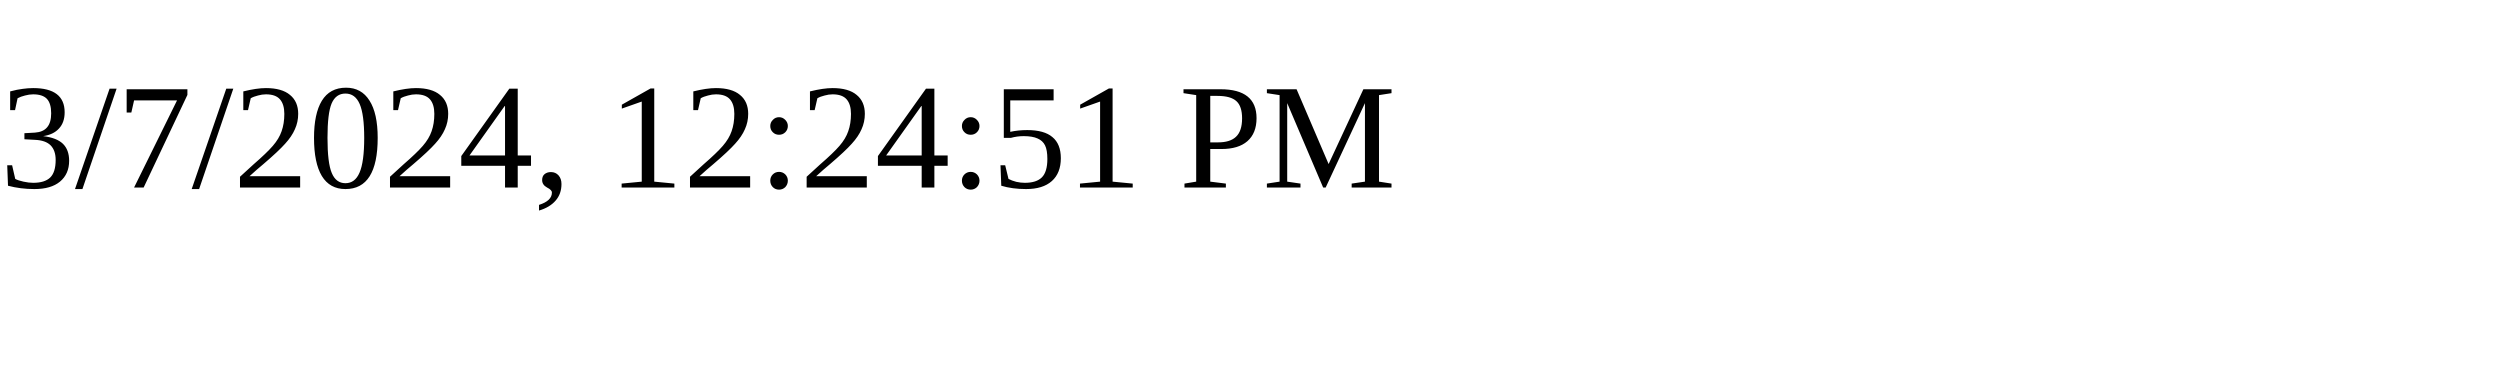
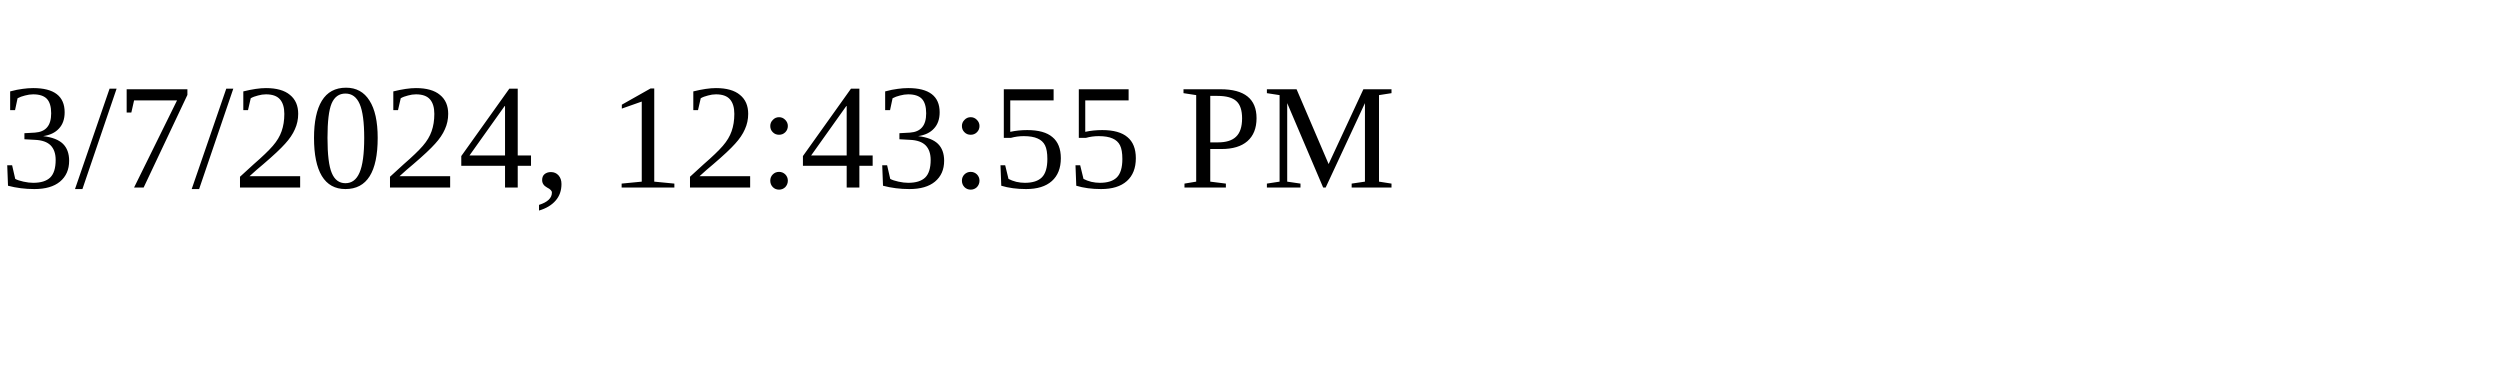
<svg xmlns="http://www.w3.org/2000/svg" height="30" width="200">
-   <text x="0" y="15">3/7/2024, 12:24:51 PM</text>
+   <text x="0" y="15">3/7/2024, 12:43:55 PM</text>
</svg>
